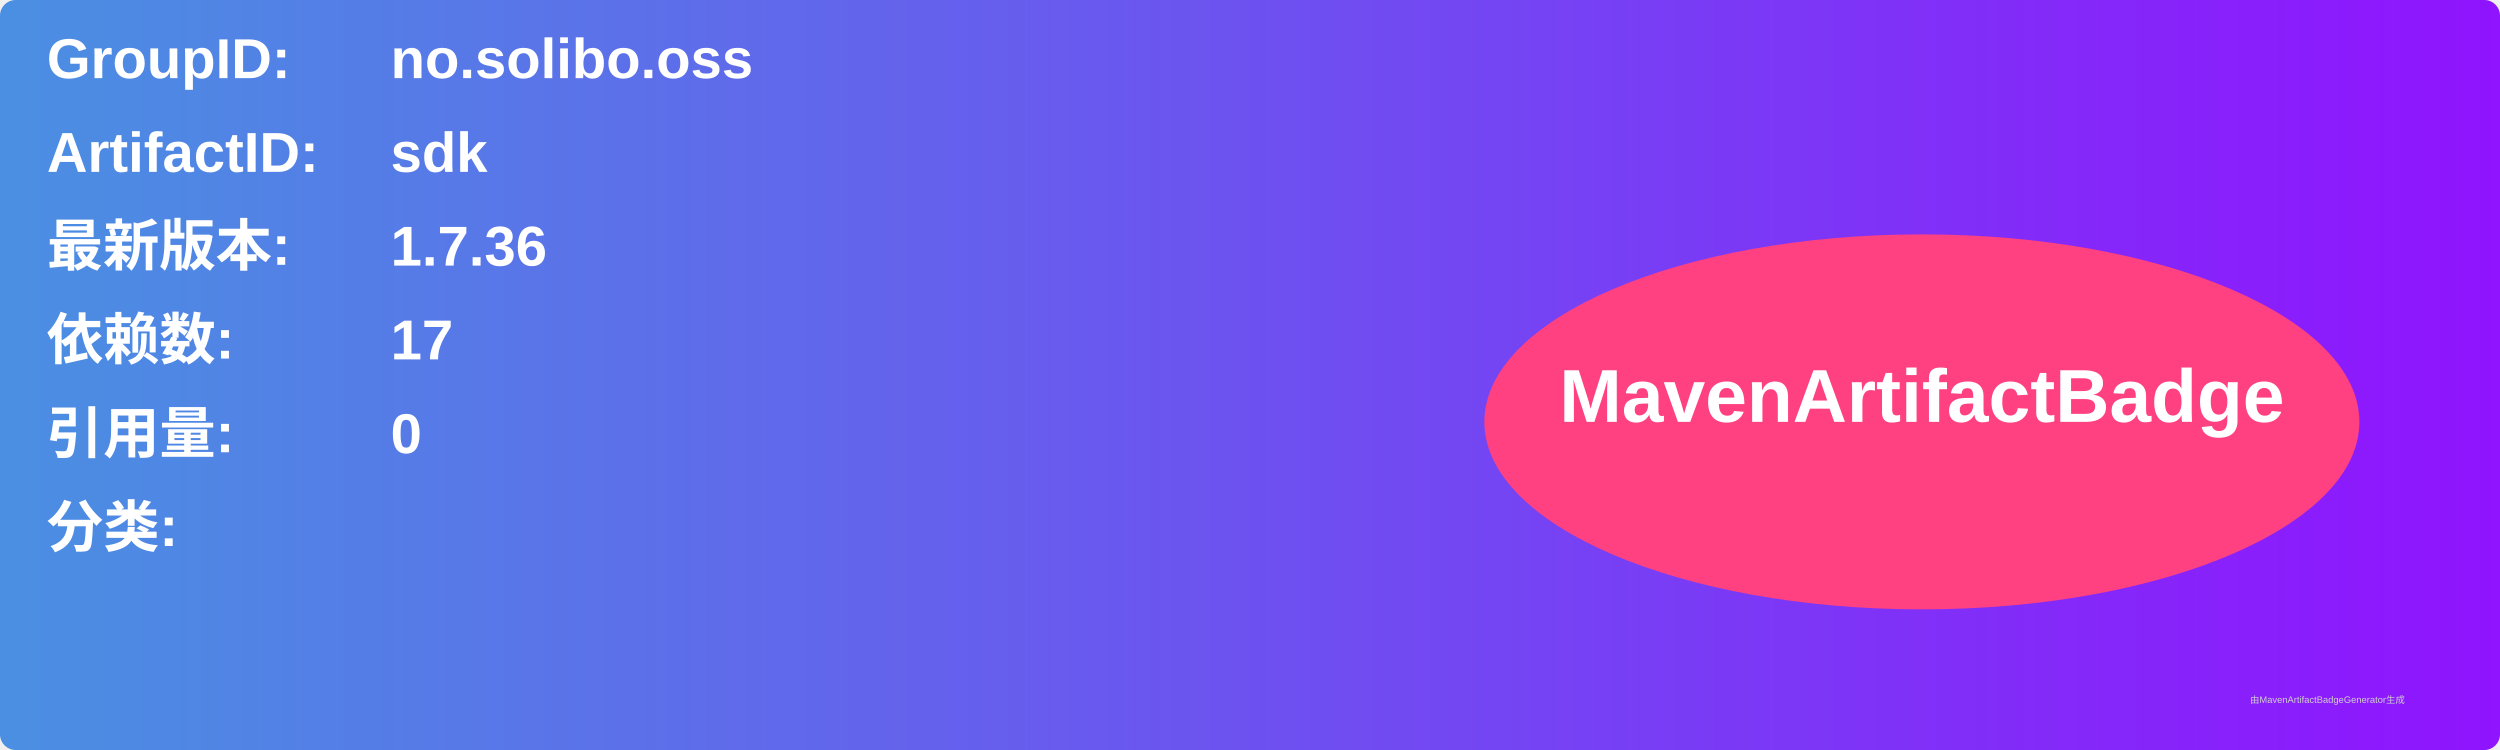
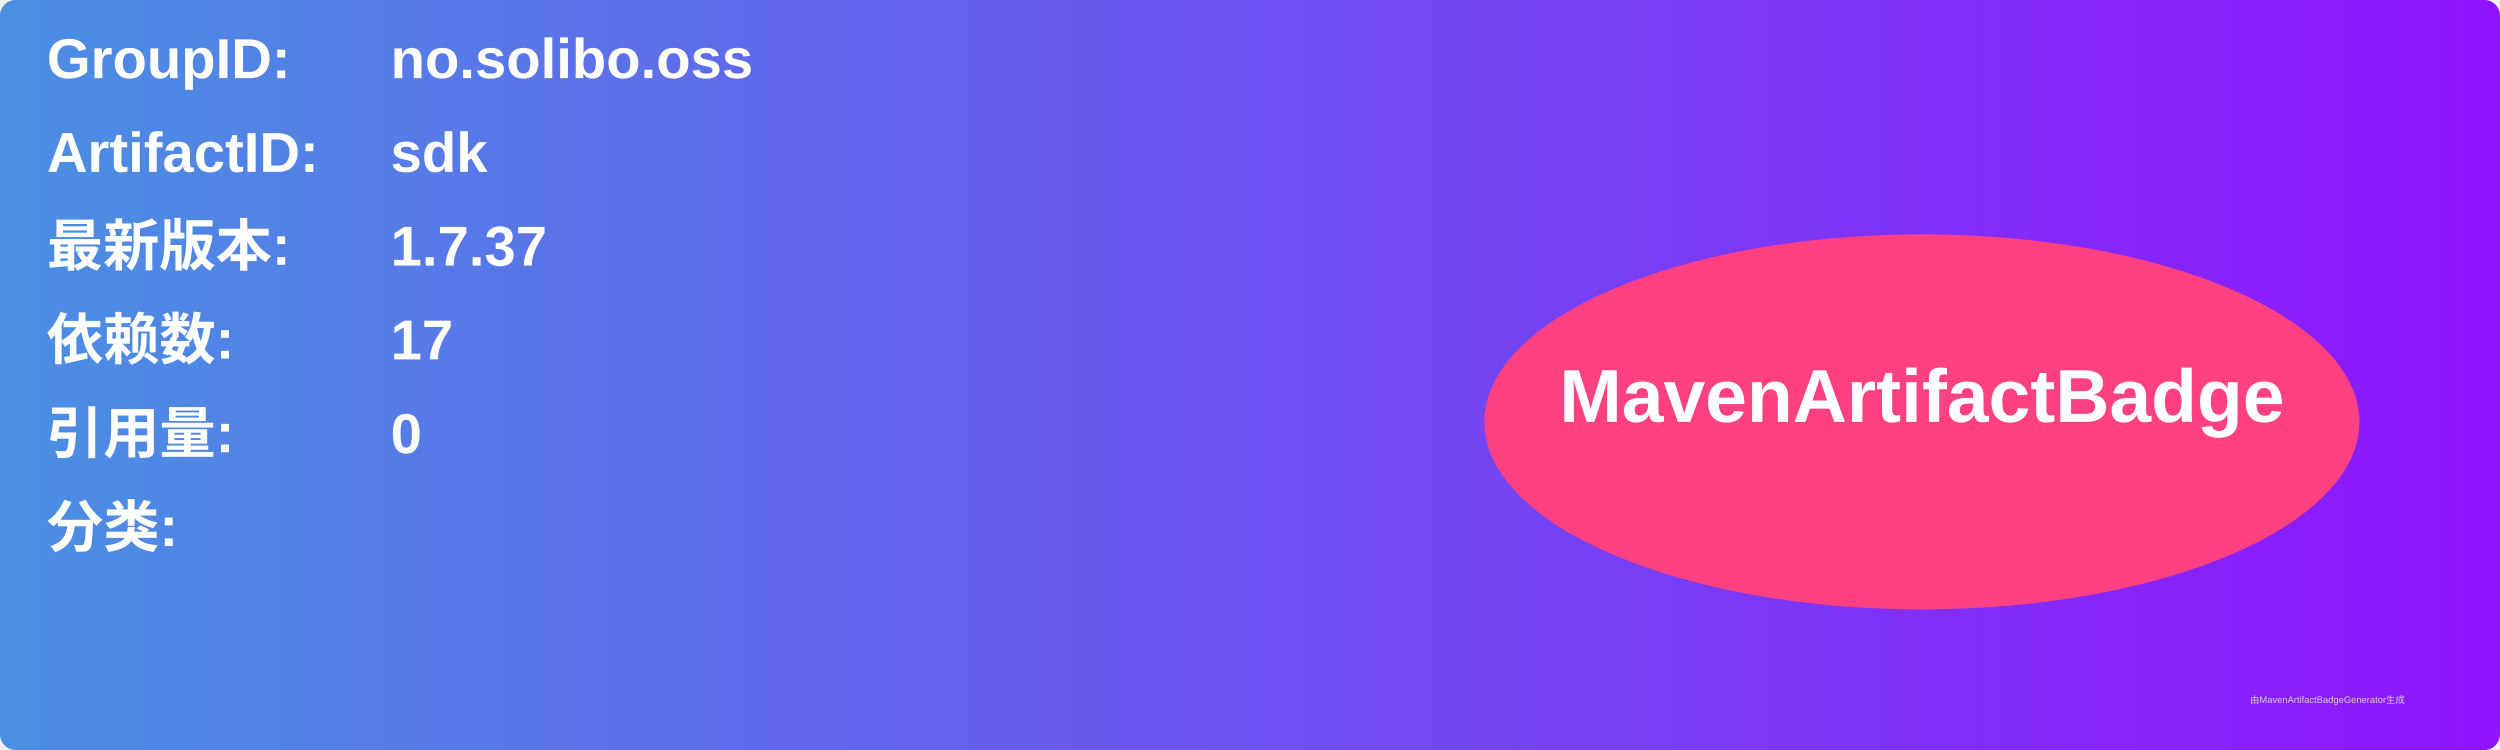
<svg xmlns="http://www.w3.org/2000/svg" width="800" height="240" viewBox="0 0 800 240">
  <linearGradient id="grad" x1="0%" y1="0%" x2="100%" y2="0%">
    <stop offset="0%" stop-color="#4a90e2" />
    <stop offset="100%" stop-color="#9013fe" />
  </linearGradient>
  <rect width="100%" height="100%" rx="5" ry="5" fill="url(#grad)" />
  <g transform="translate(15, 15)">
    <text x="0" y="10" font-family="Arial" font-size="18" fill="white" font-weight="bold" width="260">GroupID:</text>
    <text x="110" y="10" font-family="Arial" font-size="18" fill="white" font-weight="bold" width="460">no.solibo.oss</text>
    <text x="0" y="40" font-family="Arial" font-size="18" fill="white" font-weight="bold" width="260">ArtifactID:</text>
    <text x="110" y="40" font-family="Arial" font-size="18" fill="white" font-weight="bold" width="460">sdk</text>
    <text x="0" y="70" font-family="Arial" font-size="18" fill="white" font-weight="bold">最新版本:</text>
    <text x="110" y="70" font-family="Arial" font-size="18" fill="white" font-weight="bold">
-       <tspan font-weight="bold">1.7.36</tspan>
+       <tspan font-weight="bold">1.7.37</tspan>
    </text>
    <text x="0" y="100" font-family="Arial" font-size="18" fill="white" font-weight="bold">依赖数: </text>
    <text x="110" y="100" font-family="Arial" font-size="18" fill="white">
      <tspan font-weight="bold">17</tspan>
    </text>
    <text x="0" y="130" font-family="Arial" font-size="18" fill="white" font-weight="bold">引用量: </text>
    <text x="110" y="130" font-family="Arial" font-size="18" fill="white">
      <tspan font-weight="bold">0</tspan>
    </text>
    <text x="0" y="160" font-family="Arial" font-size="18" fill="white" font-weight="bold">分类:</text>
    <text x="10" y="190" font-family="Arial" font-size="10" fill="white">
      <tspan font-weight="bold" />
    </text>
    <ellipse cx="600" cy="120" rx="140" ry="60" fill="#ff4081" />
    <text x="600" y="120" text-anchor="middle" font-family="Arial" font-size="24" fill="white" font-weight="bold">MavenArtifactBadge</text>
  </g>
  <text x="720" y="225" font-family="Arial" font-size="3" fill="#d0d0d0">由MavenArtifactBadgeGenerator生成</text>
</svg>
